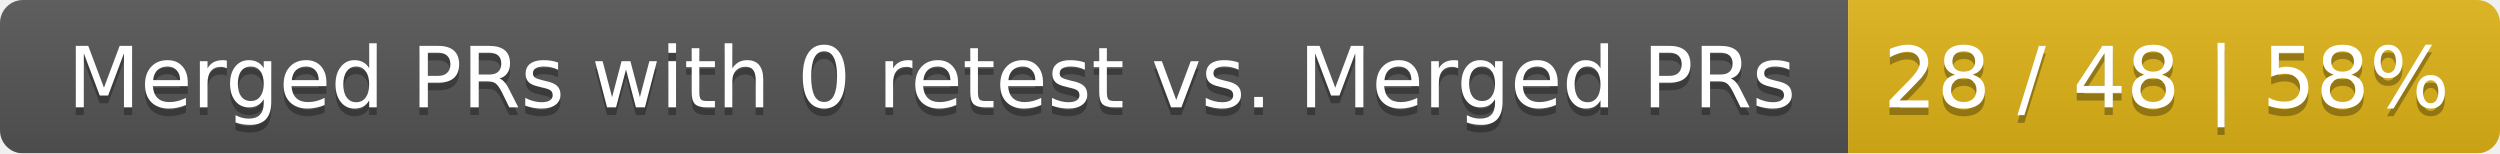
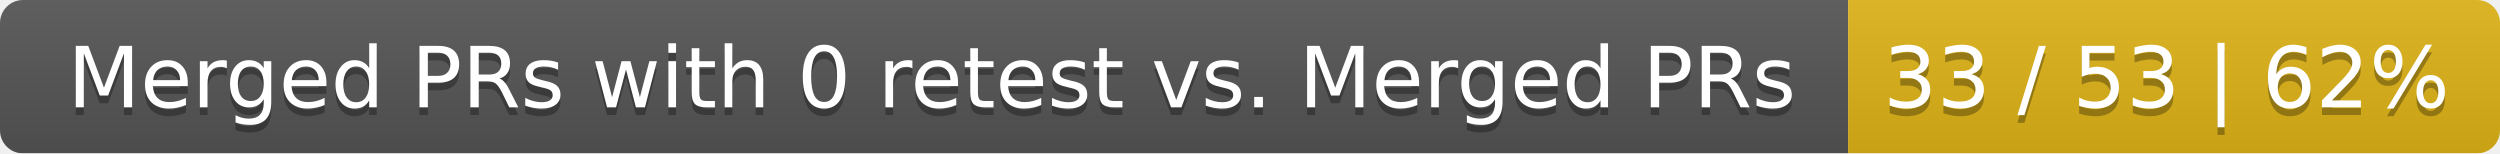
<svg xmlns="http://www.w3.org/2000/svg" width="326" height="20">
  <linearGradient id="smooth" x2="0" y2="100%">
    <stop offset="0" stop-color="#bbb" stop-opacity=".1" />
    <stop offset="1" stop-opacity=".1" />
  </linearGradient>
  <mask id="round">
    <rect width="326" height="20" rx="3" fill="#fff" />
  </mask>
  <g mask="url(#round)">
    <rect width="241" height="20" fill="#555" />
    <rect x="241" width="85" height="20" fill="#dfb317" />
    <rect width="326" height="20" fill="url(#smooth)" />
  </g>
  <g fill="#fff" text-anchor="middle" font-family="DejaVu Sans,Verdana,Geneva,sans-serif" font-size="11">
    <text x="121.5" y="15" fill="#010101" fill-opacity=".3">Merged PRs with 0 retest vs. Merged PRs</text>
    <text x="121.5" y="14">Merged PRs with 0 retest vs. Merged PRs</text>
-     <text x="282.5" y="15" fill="#010101" fill-opacity=".3">28 / 48 | 58%</text>
-     <text x="282.5" y="14">28 / 48 | 58%</text>
+     <text x="282.5" y="15" fill="#010101" fill-opacity=".3">33 / 53 | 62%</text>
+     <text x="282.5" y="14">33 / 53 | 62%</text>
  </g>
</svg>
